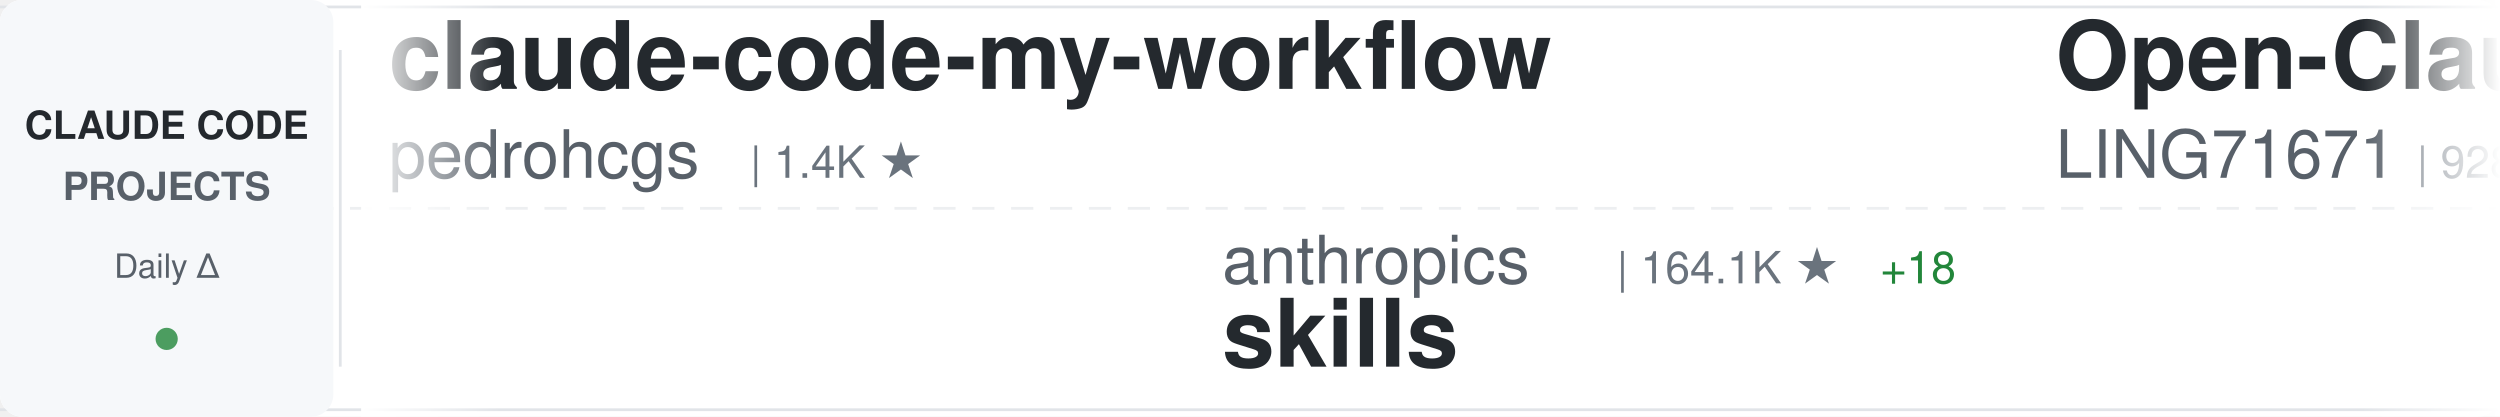
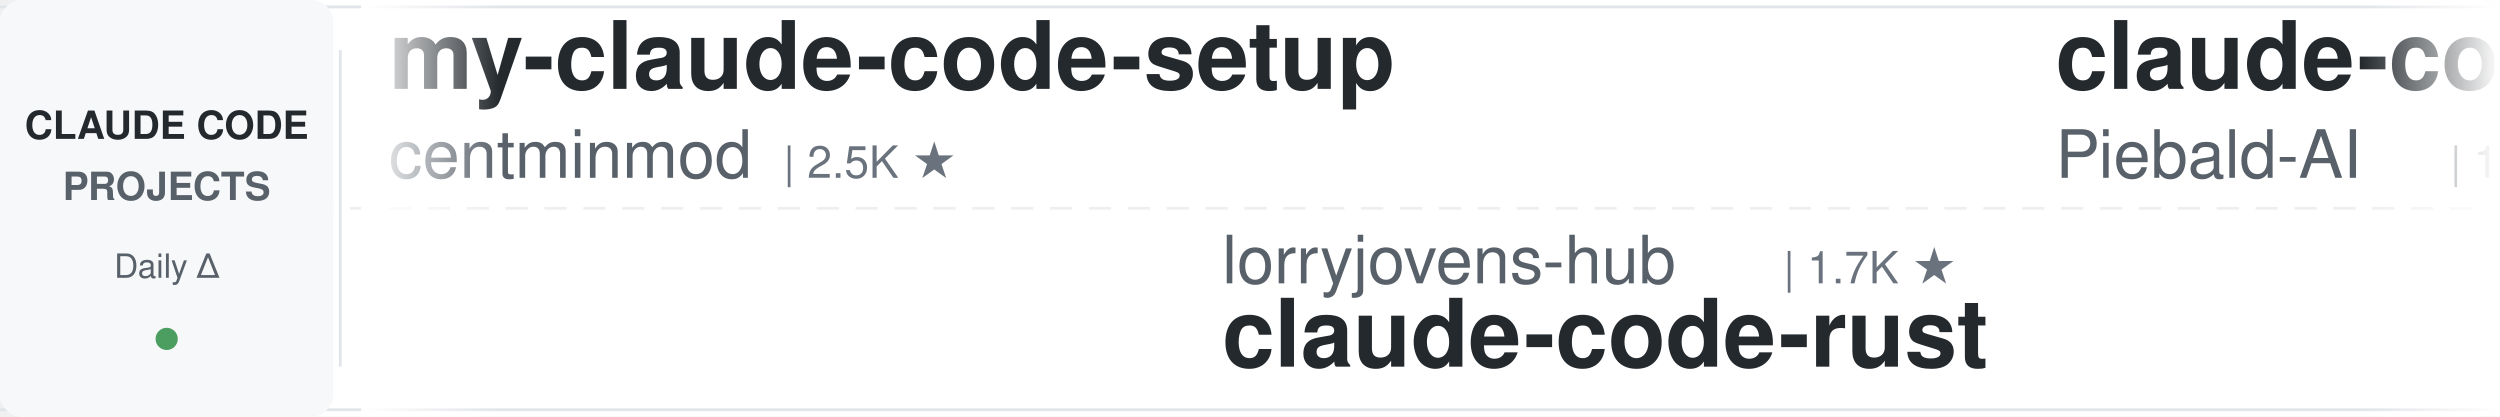
<svg xmlns="http://www.w3.org/2000/svg" width="900" height="150">
  <defs>
    <linearGradient id="awesomeLeftFade" x1="0%" y1="0%" x2="100%" y2="0%">
      <stop offset="0%" style="stop-color:#ffffff;stop-opacity:1" />
      <stop offset="100%" style="stop-color:#ffffff;stop-opacity:0" />
    </linearGradient>
    <linearGradient id="awesomeRightFade" x1="0%" y1="0%" x2="100%" y2="0%">
      <stop offset="0%" style="stop-color:#ffffff;stop-opacity:0" />
      <stop offset="100%" style="stop-color:#ffffff;stop-opacity:1" />
    </linearGradient>
  </defs>
  <rect width="900" height="150" fill="#ffffff" rx="8" />
  <rect x="0" y="2" width="900" height="1" fill="#e1e4e8" />
  <rect x="0" y="147" width="900" height="1" fill="#e1e4e8" />
  <line x1="0" y1="75" x2="900" y2="75" stroke="#e1e4e8" stroke-width="1" stroke-dasharray="8 6" opacity="0.6" />
  <rect x="0" y="0" width="120" height="150" fill="#f6f8fa" rx="8" />
  <text x="60" y="50" font-family="-apple-system, BlinkMacSystemFont, 'Segoe UI', Helvetica, Arial, sans-serif" font-size="14" font-weight="600" fill="#24292e" text-anchor="middle">CLAUDE CODE</text>
  <text x="60" y="72" font-family="-apple-system, BlinkMacSystemFont, 'Segoe UI', Helvetica, Arial, sans-serif" font-size="14" font-weight="600" fill="#586069" text-anchor="middle">PROJECTS</text>
  <text x="60" y="100" font-family="-apple-system, BlinkMacSystemFont, 'Segoe UI', Helvetica, Arial, sans-serif" font-size="12" font-weight="500" fill="#586069" text-anchor="middle">Daily Δ</text>
  <circle cx="60" cy="122" r="4" fill="#22863a" opacity="0.8" />
  <rect x="122" y="18" width="1" height="114" fill="#e1e4e8" />
  <clipPath id="awesomeTickerClip">
    <rect x="130" y="0" width="770" height="150" />
  </clipPath>
  <g clip-path="url(#awesomeTickerClip)">
    <g id="awesomeTickerItems">
      <animateTransform attributeName="transform" attributeType="XML" type="translate" from="0 0" to="-3000 0" dur="54s" repeatCount="indefinite" />
      <g transform="translate(0, 0)">
-         <text x="140" y="32" font-family="-apple-system, BlinkMacSystemFont, 'Segoe UI', Helvetica, Arial, sans-serif" font-size="34" font-weight="600" fill="#24292e">claude-code-my-workflow</text>
-         <text x="140" y="64" font-family="-apple-system, BlinkMacSystemFont, 'Segoe UI', Helvetica, Arial, sans-serif" font-size="24" font-weight="400" fill="#586069">pedrohcgs</text>
-         <text x="270" y="64" font-family="-apple-system, BlinkMacSystemFont, 'Segoe UI', Helvetica, Arial, sans-serif" font-size="16" font-weight="500" fill="#6a737d">| 1.4K ★</text>
+         <text x="140" y="32" font-family="-apple-system, BlinkMacSystemFont, 'Segoe UI', Helvetica, Arial, sans-serif" font-size="34" font-weight="600" fill="#24292e">my-claude-code-setup</text>
+         <text x="140" y="64" font-family="-apple-system, BlinkMacSystemFont, 'Segoe UI', Helvetica, Arial, sans-serif" font-size="24" font-weight="400" fill="#586069">centminmod</text>
+         <text x="282" y="64" font-family="-apple-system, BlinkMacSystemFont, 'Segoe UI', Helvetica, Arial, sans-serif" font-size="16" font-weight="500" fill="#6a737d">| 2.5K ★</text>
      </g>
      <g transform="translate(300, 0)">
-         <text x="140" y="102" font-family="-apple-system, BlinkMacSystemFont, 'Segoe UI', Helvetica, Arial, sans-serif" font-size="24" font-weight="400" fill="#586069">anthropics</text>
-         <text x="282" y="102" font-family="-apple-system, BlinkMacSystemFont, 'Segoe UI', Helvetica, Arial, sans-serif" font-size="16" font-weight="500" fill="#6a737d">| 164.1K ★</text>
-         <text x="377" y="102" font-family="-apple-system, BlinkMacSystemFont, 'Segoe UI', Helvetica, Arial, sans-serif" font-size="16" font-weight="500" fill="#22863a"> +18</text>
-         <text x="140" y="132" font-family="-apple-system, BlinkMacSystemFont, 'Segoe UI', Helvetica, Arial, sans-serif" font-size="34" font-weight="600" fill="#24292e">skills</text>
+         <text x="140" y="102" font-family="-apple-system, BlinkMacSystemFont, 'Segoe UI', Helvetica, Arial, sans-serif" font-size="24" font-weight="400" fill="#586069">lorryjovens-hub</text>
+         <text x="342" y="102" font-family="-apple-system, BlinkMacSystemFont, 'Segoe UI', Helvetica, Arial, sans-serif" font-size="16" font-weight="500" fill="#6a737d">| 1.7K ★</text>
+         <text x="140" y="132" font-family="-apple-system, BlinkMacSystemFont, 'Segoe UI', Helvetica, Arial, sans-serif" font-size="34" font-weight="600" fill="#24292e">claude-code-rust</text>
      </g>
      <g transform="translate(600, 0)">
-         <text x="140" y="32" font-family="-apple-system, BlinkMacSystemFont, 'Segoe UI', Helvetica, Arial, sans-serif" font-size="34" font-weight="600" fill="#24292e">Open-ClaudeCode</text>
-         <text x="140" y="64" font-family="-apple-system, BlinkMacSystemFont, 'Segoe UI', Helvetica, Arial, sans-serif" font-size="24" font-weight="400" fill="#586069">LING71671</text>
-         <text x="270" y="64" font-family="-apple-system, BlinkMacSystemFont, 'Segoe UI', Helvetica, Arial, sans-serif" font-size="16" font-weight="500" fill="#6a737d">| 928 ★</text>
-         <text x="338" y="64" font-family="-apple-system, BlinkMacSystemFont, 'Segoe UI', Helvetica, Arial, sans-serif" font-size="16" font-weight="500" fill="#22863a"> +1</text>
+         <text x="140" y="32" font-family="-apple-system, BlinkMacSystemFont, 'Segoe UI', Helvetica, Arial, sans-serif" font-size="34" font-weight="600" fill="#24292e">claude-code-system-promp...</text>
+         <text x="140" y="64" font-family="-apple-system, BlinkMacSystemFont, 'Segoe UI', Helvetica, Arial, sans-serif" font-size="24" font-weight="400" fill="#586069">Piebald-AI</text>
+         <text x="282" y="64" font-family="-apple-system, BlinkMacSystemFont, 'Segoe UI', Helvetica, Arial, sans-serif" font-size="16" font-weight="500" fill="#6a737d">| 12.0K ★</text>
+         <text x="368" y="64" font-family="-apple-system, BlinkMacSystemFont, 'Segoe UI', Helvetica, Arial, sans-serif" font-size="16" font-weight="500" fill="#22863a"> +5</text>
      </g>
      <g transform="translate(900, 0)">
-         <text x="140" y="102" font-family="-apple-system, BlinkMacSystemFont, 'Segoe UI', Helvetica, Arial, sans-serif" font-size="24" font-weight="400" fill="#586069">Chachamaru127</text>
-         <text x="318" y="102" font-family="-apple-system, BlinkMacSystemFont, 'Segoe UI', Helvetica, Arial, sans-serif" font-size="16" font-weight="500" fill="#6a737d">| 3.0K ★</text>
-         <text x="140" y="132" font-family="-apple-system, BlinkMacSystemFont, 'Segoe UI', Helvetica, Arial, sans-serif" font-size="34" font-weight="600" fill="#24292e">claude-code-harness</text>
+         <text x="140" y="102" font-family="-apple-system, BlinkMacSystemFont, 'Segoe UI', Helvetica, Arial, sans-serif" font-size="24" font-weight="400" fill="#586069">shanraisshan</text>
+         <text x="306" y="102" font-family="-apple-system, BlinkMacSystemFont, 'Segoe UI', Helvetica, Arial, sans-serif" font-size="16" font-weight="500" fill="#6a737d">| 63.5K ★</text>
+         <text x="392" y="102" font-family="-apple-system, BlinkMacSystemFont, 'Segoe UI', Helvetica, Arial, sans-serif" font-size="16" font-weight="500" fill="#22863a"> +5</text>
+         <text x="140" y="132" font-family="-apple-system, BlinkMacSystemFont, 'Segoe UI', Helvetica, Arial, sans-serif" font-size="34" font-weight="600" fill="#24292e">claude-code-best-practic...</text>
      </g>
      <g transform="translate(1200, 0)">
-         <text x="140" y="32" font-family="-apple-system, BlinkMacSystemFont, 'Segoe UI', Helvetica, Arial, sans-serif" font-size="34" font-weight="600" fill="#24292e">Auto-claude-code-researc...</text>
-         <text x="140" y="64" font-family="-apple-system, BlinkMacSystemFont, 'Segoe UI', Helvetica, Arial, sans-serif" font-size="24" font-weight="400" fill="#586069">wanshuiyin</text>
-         <text x="282" y="64" font-family="-apple-system, BlinkMacSystemFont, 'Segoe UI', Helvetica, Arial, sans-serif" font-size="16" font-weight="500" fill="#6a737d">| 13.8K ★</text>
+         <text x="140" y="32" font-family="-apple-system, BlinkMacSystemFont, 'Segoe UI', Helvetica, Arial, sans-serif" font-size="34" font-weight="600" fill="#24292e">claude-code-webui</text>
+         <text x="140" y="64" font-family="-apple-system, BlinkMacSystemFont, 'Segoe UI', Helvetica, Arial, sans-serif" font-size="24" font-weight="400" fill="#586069">sugyan</text>
+         <text x="234" y="64" font-family="-apple-system, BlinkMacSystemFont, 'Segoe UI', Helvetica, Arial, sans-serif" font-size="16" font-weight="500" fill="#6a737d">| 1.1K ★</text>
+       </g>
+       <g transform="translate(1500, 0)">
+         <text x="140" y="102" font-family="-apple-system, BlinkMacSystemFont, 'Segoe UI', Helvetica, Arial, sans-serif" font-size="24" font-weight="400" fill="#586069">kodu-ai</text>
+         <text x="246" y="102" font-family="-apple-system, BlinkMacSystemFont, 'Segoe UI', Helvetica, Arial, sans-serif" font-size="16" font-weight="500" fill="#6a737d">| 5.3K ★</text>
+         <text x="140" y="132" font-family="-apple-system, BlinkMacSystemFont, 'Segoe UI', Helvetica, Arial, sans-serif" font-size="34" font-weight="600" fill="#24292e">claude-coder</text>
+       </g>
+       <g transform="translate(1800, 0)">
+         <text x="140" y="32" font-family="-apple-system, BlinkMacSystemFont, 'Segoe UI', Helvetica, Arial, sans-serif" font-size="34" font-weight="600" fill="#24292e">claude-code-hub</text>
+         <text x="140" y="64" font-family="-apple-system, BlinkMacSystemFont, 'Segoe UI', Helvetica, Arial, sans-serif" font-size="24" font-weight="400" fill="#586069">ding113</text>
+         <text x="246" y="64" font-family="-apple-system, BlinkMacSystemFont, 'Segoe UI', Helvetica, Arial, sans-serif" font-size="16" font-weight="500" fill="#6a737d">| 3.3K ★</text>
+       </g>
+       <g transform="translate(2100, 0)">
+         <text x="140" y="102" font-family="-apple-system, BlinkMacSystemFont, 'Segoe UI', Helvetica, Arial, sans-serif" font-size="24" font-weight="400" fill="#586069">1rgs</text>
+         <text x="210" y="102" font-family="-apple-system, BlinkMacSystemFont, 'Segoe UI', Helvetica, Arial, sans-serif" font-size="16" font-weight="500" fill="#6a737d">| 3.7K ★</text>
+         <text x="140" y="132" font-family="-apple-system, BlinkMacSystemFont, 'Segoe UI', Helvetica, Arial, sans-serif" font-size="34" font-weight="600" fill="#24292e">claude-code-proxy</text>
+       </g>
+       <g transform="translate(2400, 0)">
+         <text x="140" y="32" font-family="-apple-system, BlinkMacSystemFont, 'Segoe UI', Helvetica, Arial, sans-serif" font-size="34" font-weight="600" fill="#24292e">Claude-Code-Usage-Monito...</text>
+         <text x="140" y="64" font-family="-apple-system, BlinkMacSystemFont, 'Segoe UI', Helvetica, Arial, sans-serif" font-size="24" font-weight="400" fill="#586069">Maciek-roboblog</text>
+         <text x="342" y="64" font-family="-apple-system, BlinkMacSystemFont, 'Segoe UI', Helvetica, Arial, sans-serif" font-size="16" font-weight="500" fill="#6a737d">| 8.5K ★</text>
+         <text x="419" y="64" font-family="-apple-system, BlinkMacSystemFont, 'Segoe UI', Helvetica, Arial, sans-serif" font-size="16" font-weight="500" fill="#22863a"> +2</text>
+       </g>
+       <g transform="translate(2700, 0)">
+         <text x="140" y="102" font-family="-apple-system, BlinkMacSystemFont, 'Segoe UI', Helvetica, Arial, sans-serif" font-size="24" font-weight="400" fill="#586069">VoltAgent</text>
+         <text x="270" y="102" font-family="-apple-system, BlinkMacSystemFont, 'Segoe UI', Helvetica, Arial, sans-serif" font-size="16" font-weight="500" fill="#6a737d">| 23.7K ★</text>
+         <text x="356" y="102" font-family="-apple-system, BlinkMacSystemFont, 'Segoe UI', Helvetica, Arial, sans-serif" font-size="16" font-weight="500" fill="#22863a"> +4</text>
+         <text x="140" y="132" font-family="-apple-system, BlinkMacSystemFont, 'Segoe UI', Helvetica, Arial, sans-serif" font-size="34" font-weight="600" fill="#24292e">awesome-claude-code-suba...</text>
+       </g>
+       <g transform="translate(3000, 0)">
+         <text x="140" y="32" font-family="-apple-system, BlinkMacSystemFont, 'Segoe UI', Helvetica, Arial, sans-serif" font-size="34" font-weight="600" fill="#24292e">my-claude-code-setup</text>
+         <text x="140" y="64" font-family="-apple-system, BlinkMacSystemFont, 'Segoe UI', Helvetica, Arial, sans-serif" font-size="24" font-weight="400" fill="#586069">centminmod</text>
+         <text x="282" y="64" font-family="-apple-system, BlinkMacSystemFont, 'Segoe UI', Helvetica, Arial, sans-serif" font-size="16" font-weight="500" fill="#6a737d">| 2.5K ★</text>
+       </g>
+       <g transform="translate(3300, 0)">
+         <text x="140" y="102" font-family="-apple-system, BlinkMacSystemFont, 'Segoe UI', Helvetica, Arial, sans-serif" font-size="24" font-weight="400" fill="#586069">lorryjovens-hub</text>
+         <text x="342" y="102" font-family="-apple-system, BlinkMacSystemFont, 'Segoe UI', Helvetica, Arial, sans-serif" font-size="16" font-weight="500" fill="#6a737d">| 1.7K ★</text>
+         <text x="140" y="132" font-family="-apple-system, BlinkMacSystemFont, 'Segoe UI', Helvetica, Arial, sans-serif" font-size="34" font-weight="600" fill="#24292e">claude-code-rust</text>
+       </g>
+       <g transform="translate(3600, 0)">
+         <text x="140" y="32" font-family="-apple-system, BlinkMacSystemFont, 'Segoe UI', Helvetica, Arial, sans-serif" font-size="34" font-weight="600" fill="#24292e">claude-code-system-promp...</text>
+         <text x="140" y="64" font-family="-apple-system, BlinkMacSystemFont, 'Segoe UI', Helvetica, Arial, sans-serif" font-size="24" font-weight="400" fill="#586069">Piebald-AI</text>
+         <text x="282" y="64" font-family="-apple-system, BlinkMacSystemFont, 'Segoe UI', Helvetica, Arial, sans-serif" font-size="16" font-weight="500" fill="#6a737d">| 12.0K ★</text>
        <text x="368" y="64" font-family="-apple-system, BlinkMacSystemFont, 'Segoe UI', Helvetica, Arial, sans-serif" font-size="16" font-weight="500" fill="#22863a"> +5</text>
      </g>
-       <g transform="translate(1500, 0)">
-         <text x="140" y="102" font-family="-apple-system, BlinkMacSystemFont, 'Segoe UI', Helvetica, Arial, sans-serif" font-size="24" font-weight="400" fill="#586069">SeemSeam</text>
-         <text x="258" y="102" font-family="-apple-system, BlinkMacSystemFont, 'Segoe UI', Helvetica, Arial, sans-serif" font-size="16" font-weight="500" fill="#6a737d">| 3.3K ★</text>
-         <text x="140" y="132" font-family="-apple-system, BlinkMacSystemFont, 'Segoe UI', Helvetica, Arial, sans-serif" font-size="34" font-weight="600" fill="#24292e">claude_codex_bridge</text>
-       </g>
-       <g transform="translate(1800, 0)">
-         <text x="140" y="32" font-family="-apple-system, BlinkMacSystemFont, 'Segoe UI', Helvetica, Arial, sans-serif" font-size="34" font-weight="600" fill="#24292e">claude-code-action</text>
-         <text x="140" y="64" font-family="-apple-system, BlinkMacSystemFont, 'Segoe UI', Helvetica, Arial, sans-serif" font-size="24" font-weight="400" fill="#586069">anthropics</text>
-         <text x="282" y="64" font-family="-apple-system, BlinkMacSystemFont, 'Segoe UI', Helvetica, Arial, sans-serif" font-size="16" font-weight="500" fill="#6a737d">| 8.5K ★</text>
-         <text x="359" y="64" font-family="-apple-system, BlinkMacSystemFont, 'Segoe UI', Helvetica, Arial, sans-serif" font-size="16" font-weight="500" fill="#22863a"> +2</text>
-       </g>
-       <g transform="translate(2100, 0)">
-         <text x="140" y="102" font-family="-apple-system, BlinkMacSystemFont, 'Segoe UI', Helvetica, Arial, sans-serif" font-size="24" font-weight="400" fill="#586069">liuup</text>
-         <text x="222" y="102" font-family="-apple-system, BlinkMacSystemFont, 'Segoe UI', Helvetica, Arial, sans-serif" font-size="16" font-weight="500" fill="#6a737d">| 3.6K ★</text>
-         <text x="140" y="132" font-family="-apple-system, BlinkMacSystemFont, 'Segoe UI', Helvetica, Arial, sans-serif" font-size="34" font-weight="600" fill="#24292e">claude-code-analysis</text>
-       </g>
-       <g transform="translate(2400, 0)">
-         <text x="140" y="32" font-family="-apple-system, BlinkMacSystemFont, 'Segoe UI', Helvetica, Arial, sans-serif" font-size="34" font-weight="600" fill="#24292e">claude-code-local</text>
-         <text x="140" y="64" font-family="-apple-system, BlinkMacSystemFont, 'Segoe UI', Helvetica, Arial, sans-serif" font-size="24" font-weight="400" fill="#586069">nicedreamzapp</text>
-         <text x="318" y="64" font-family="-apple-system, BlinkMacSystemFont, 'Segoe UI', Helvetica, Arial, sans-serif" font-size="16" font-weight="500" fill="#6a737d">| 3.0K ★</text>
-       </g>
-       <g transform="translate(2700, 0)">
-         <text x="140" y="102" font-family="-apple-system, BlinkMacSystemFont, 'Segoe UI', Helvetica, Arial, sans-serif" font-size="24" font-weight="400" fill="#586069">affaan-m</text>
-         <text x="258" y="102" font-family="-apple-system, BlinkMacSystemFont, 'Segoe UI', Helvetica, Arial, sans-serif" font-size="16" font-weight="500" fill="#6a737d">| 233.1K ★</text>
-         <text x="353" y="102" font-family="-apple-system, BlinkMacSystemFont, 'Segoe UI', Helvetica, Arial, sans-serif" font-size="16" font-weight="500" fill="#22863a"> +47</text>
-         <text x="140" y="132" font-family="-apple-system, BlinkMacSystemFont, 'Segoe UI', Helvetica, Arial, sans-serif" font-size="34" font-weight="600" fill="#24292e">ECC</text>
-       </g>
-       <g transform="translate(3000, 0)">
-         <text x="140" y="32" font-family="-apple-system, BlinkMacSystemFont, 'Segoe UI', Helvetica, Arial, sans-serif" font-size="34" font-weight="600" fill="#24292e">claude-code-my-workflow</text>
-         <text x="140" y="64" font-family="-apple-system, BlinkMacSystemFont, 'Segoe UI', Helvetica, Arial, sans-serif" font-size="24" font-weight="400" fill="#586069">pedrohcgs</text>
-         <text x="270" y="64" font-family="-apple-system, BlinkMacSystemFont, 'Segoe UI', Helvetica, Arial, sans-serif" font-size="16" font-weight="500" fill="#6a737d">| 1.4K ★</text>
-       </g>
-       <g transform="translate(3300, 0)">
-         <text x="140" y="102" font-family="-apple-system, BlinkMacSystemFont, 'Segoe UI', Helvetica, Arial, sans-serif" font-size="24" font-weight="400" fill="#586069">anthropics</text>
-         <text x="282" y="102" font-family="-apple-system, BlinkMacSystemFont, 'Segoe UI', Helvetica, Arial, sans-serif" font-size="16" font-weight="500" fill="#6a737d">| 164.1K ★</text>
-         <text x="377" y="102" font-family="-apple-system, BlinkMacSystemFont, 'Segoe UI', Helvetica, Arial, sans-serif" font-size="16" font-weight="500" fill="#22863a"> +18</text>
-         <text x="140" y="132" font-family="-apple-system, BlinkMacSystemFont, 'Segoe UI', Helvetica, Arial, sans-serif" font-size="34" font-weight="600" fill="#24292e">skills</text>
-       </g>
-       <g transform="translate(3600, 0)">
-         <text x="140" y="32" font-family="-apple-system, BlinkMacSystemFont, 'Segoe UI', Helvetica, Arial, sans-serif" font-size="34" font-weight="600" fill="#24292e">Open-ClaudeCode</text>
-         <text x="140" y="64" font-family="-apple-system, BlinkMacSystemFont, 'Segoe UI', Helvetica, Arial, sans-serif" font-size="24" font-weight="400" fill="#586069">LING71671</text>
-         <text x="270" y="64" font-family="-apple-system, BlinkMacSystemFont, 'Segoe UI', Helvetica, Arial, sans-serif" font-size="16" font-weight="500" fill="#6a737d">| 928 ★</text>
-         <text x="338" y="64" font-family="-apple-system, BlinkMacSystemFont, 'Segoe UI', Helvetica, Arial, sans-serif" font-size="16" font-weight="500" fill="#22863a"> +1</text>
-       </g>
      <g transform="translate(3900, 0)">
-         <text x="140" y="102" font-family="-apple-system, BlinkMacSystemFont, 'Segoe UI', Helvetica, Arial, sans-serif" font-size="24" font-weight="400" fill="#586069">Chachamaru127</text>
-         <text x="318" y="102" font-family="-apple-system, BlinkMacSystemFont, 'Segoe UI', Helvetica, Arial, sans-serif" font-size="16" font-weight="500" fill="#6a737d">| 3.0K ★</text>
-         <text x="140" y="132" font-family="-apple-system, BlinkMacSystemFont, 'Segoe UI', Helvetica, Arial, sans-serif" font-size="34" font-weight="600" fill="#24292e">claude-code-harness</text>
+         <text x="140" y="102" font-family="-apple-system, BlinkMacSystemFont, 'Segoe UI', Helvetica, Arial, sans-serif" font-size="24" font-weight="400" fill="#586069">shanraisshan</text>
+         <text x="306" y="102" font-family="-apple-system, BlinkMacSystemFont, 'Segoe UI', Helvetica, Arial, sans-serif" font-size="16" font-weight="500" fill="#6a737d">| 63.5K ★</text>
+         <text x="392" y="102" font-family="-apple-system, BlinkMacSystemFont, 'Segoe UI', Helvetica, Arial, sans-serif" font-size="16" font-weight="500" fill="#22863a"> +5</text>
+         <text x="140" y="132" font-family="-apple-system, BlinkMacSystemFont, 'Segoe UI', Helvetica, Arial, sans-serif" font-size="34" font-weight="600" fill="#24292e">claude-code-best-practic...</text>
      </g>
    </g>
  </g>
  <rect x="130" y="0" width="50" height="150" fill="url(#awesomeLeftFade)" />
  <rect x="850" y="0" width="50" height="150" fill="url(#awesomeRightFade)" />
</svg>
